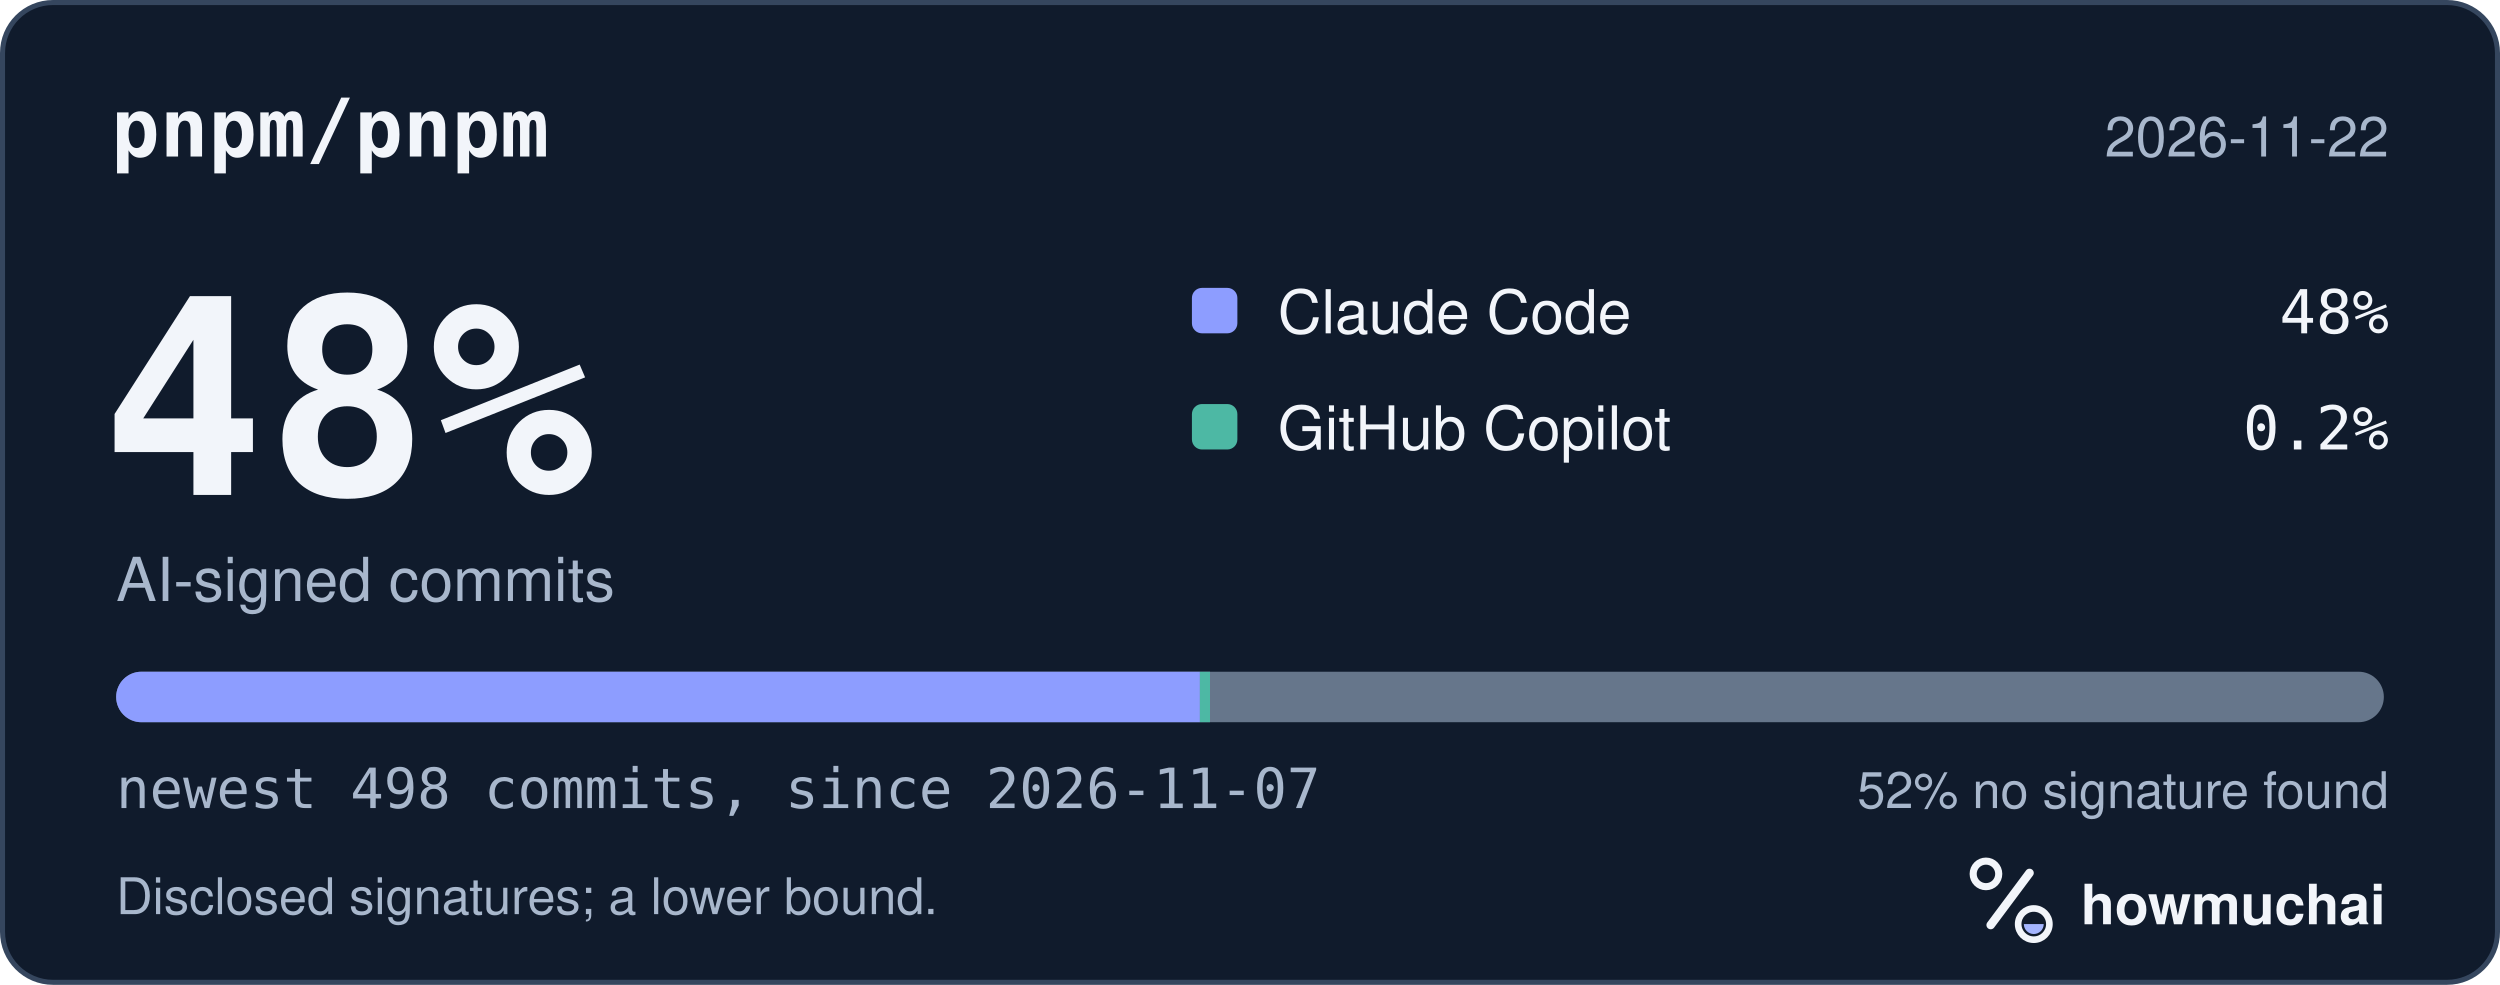
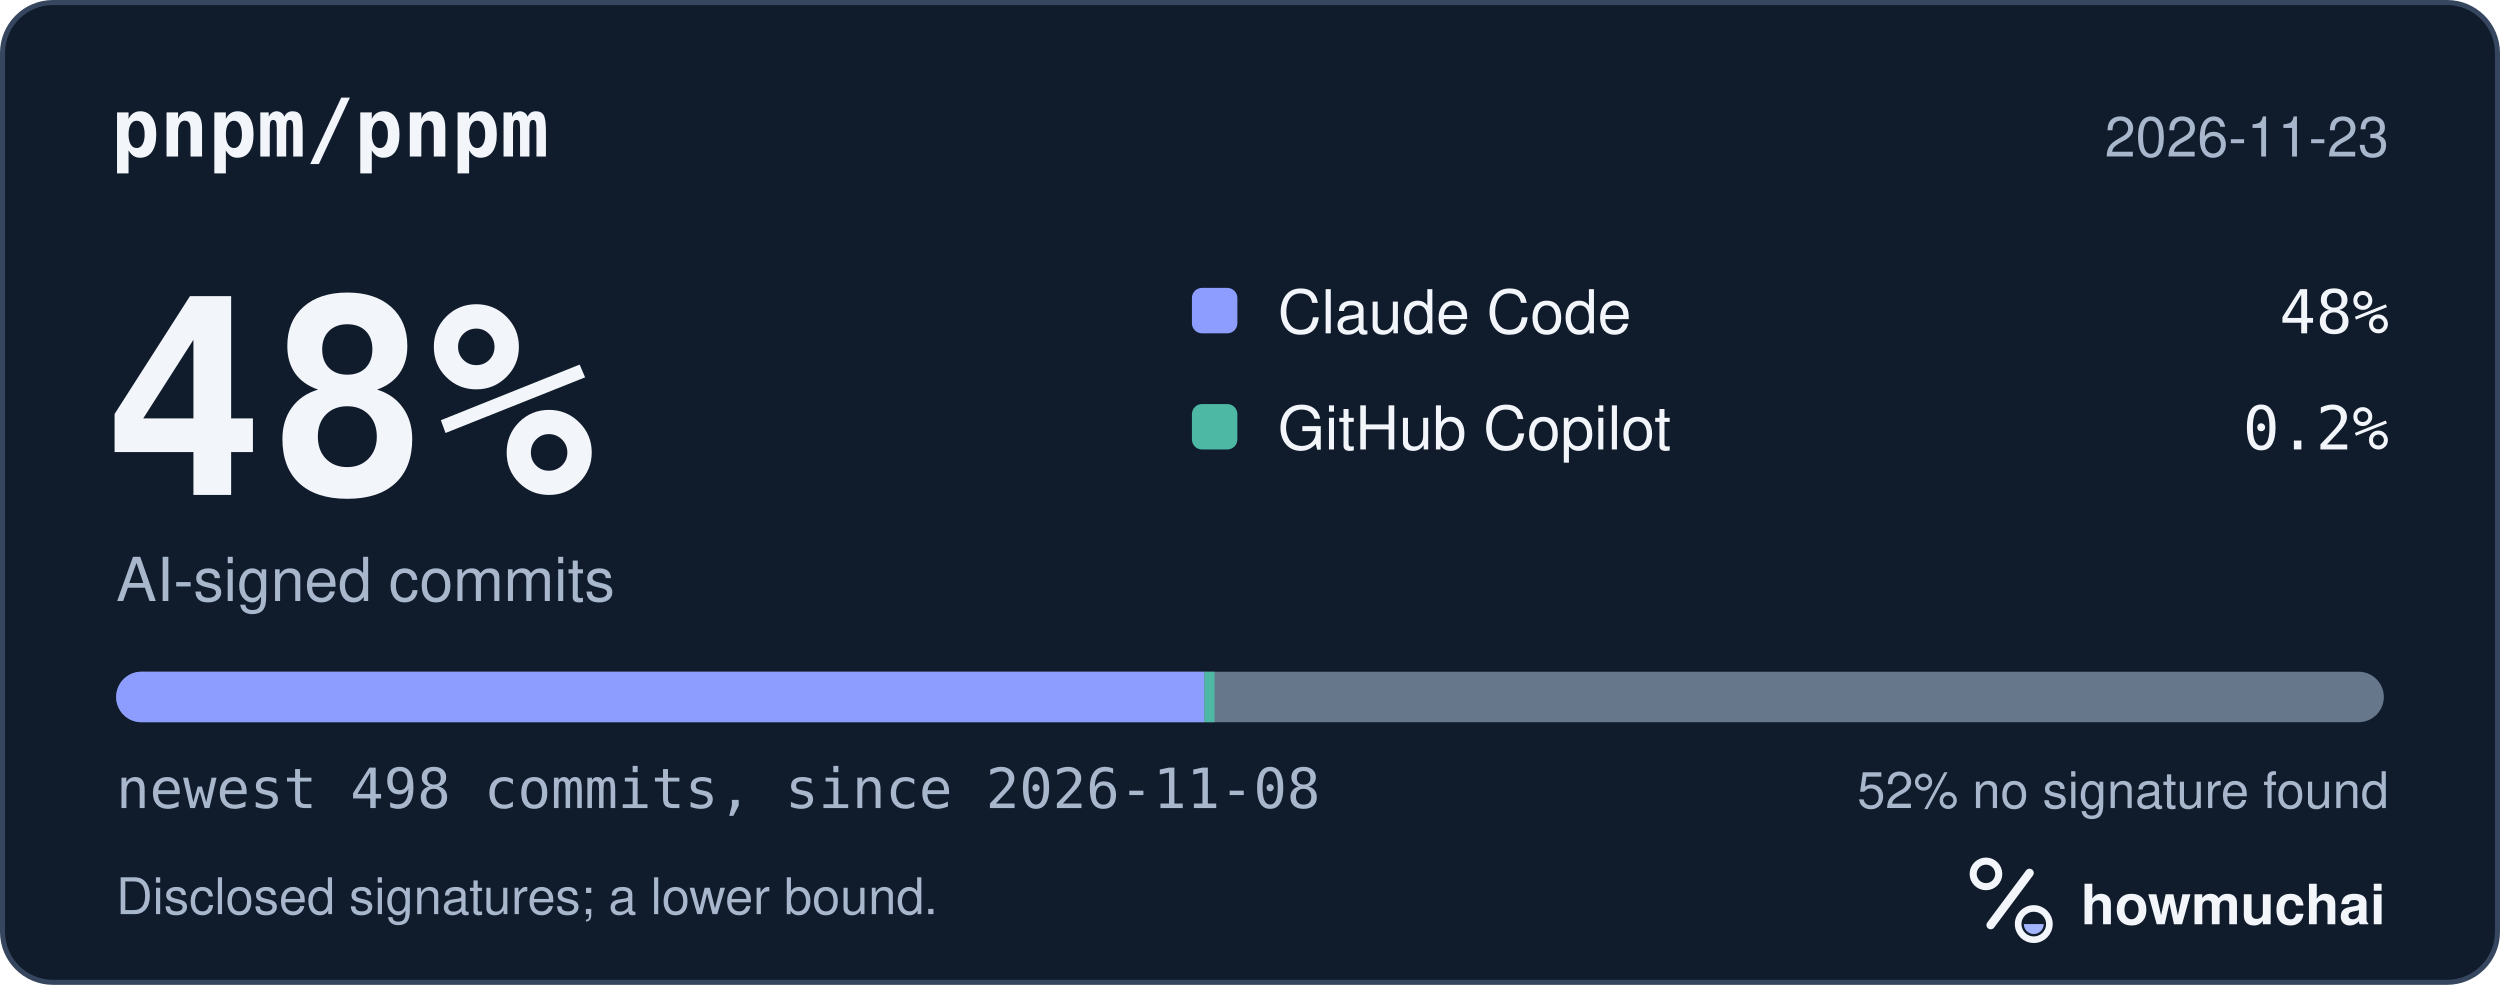
<svg xmlns="http://www.w3.org/2000/svg" width="495" height="195" viewBox="0 0 495 195" role="img" aria-labelledby="hm-t hm-d">
  <rect x="0.5" y="0.5" width="494" height="194" rx="10" fill="#101B2C" stroke="#35465E" />
  <text x="22" y="31" fill="#F2F5FA" font-family="ui-monospace, SF Mono, Menlo, Consolas, IBM Plex Mono, monospace" font-size="16" font-weight="600">pnpm/pnpm</text>
-   <text x="473" y="31" fill="#A8B7CC" font-family="-apple-system, BlinkMacSystemFont, Segoe UI, Helvetica, Arial, Fira Sans, sans-serif" font-size="11" text-anchor="end">2026-11-22</text>
+   <text x="473" y="31" fill="#A8B7CC" font-family="-apple-system, BlinkMacSystemFont, Segoe UI, Helvetica, Arial, Fira Sans, sans-serif" font-size="11" text-anchor="end">2026-11-23</text>
  <text x="20" y="98" fill="#F2F5FA" font-family="ui-monospace, SF Mono, Menlo, Consolas, IBM Plex Mono, monospace" font-size="54" font-weight="700">48%</text>
  <text x="23" y="119" fill="#A8B7CC" font-family="-apple-system, BlinkMacSystemFont, Segoe UI, Helvetica, Arial, Fira Sans, sans-serif" font-size="12">AI-signed commits</text>
  <rect x="236" y="57" width="9" height="9" rx="2" fill="#8D9DFF" />
  <text x="253" y="66" fill="#F2F5FA" font-family="-apple-system, BlinkMacSystemFont, Segoe UI, Helvetica, Arial, Fira Sans, sans-serif" font-size="12">Claude Code</text>
  <text x="473" y="66" fill="#F2F5FA" font-family="ui-monospace, SF Mono, Menlo, Consolas, IBM Plex Mono, monospace" font-size="12" text-anchor="end">48%</text>
  <rect x="236" y="80" width="9" height="9" rx="2" fill="#4DB8A4" />
  <text x="253" y="89" fill="#F2F5FA" font-family="-apple-system, BlinkMacSystemFont, Segoe UI, Helvetica, Arial, Fira Sans, sans-serif" font-size="12">GitHub Copilot</text>
  <text x="473" y="89" fill="#F2F5FA" font-family="ui-monospace, SF Mono, Menlo, Consolas, IBM Plex Mono, monospace" font-size="12" text-anchor="end">0.2%</text>
  <defs>
    <clipPath id="hm-bar">
      <rect x="23" y="133" width="449" height="10" rx="5" />
    </clipPath>
  </defs>
  <rect x="23" y="133" width="449" height="10" rx="5" fill="#66768B" />
  <g clip-path="url(#hm-bar)">
-     <rect x="23.00" y="133" width="214.58" height="10" fill="#8D9DFF" />
-     <rect x="237.58" y="133" width="2.00" height="10" fill="#4DB8A4" />
+     <rect x="23.00" y="133" width="215.48" height="10" fill="#8D9DFF" />
+     <rect x="238.48" y="133" width="2.00" height="10" fill="#4DB8A4" />
  </g>
-   <text x="23" y="160" fill="#A8B7CC" font-family="ui-monospace, SF Mono, Menlo, Consolas, IBM Plex Mono, monospace" font-size="11">newest 498 commits, since 2026-11-07</text>
+   <text x="23" y="160" fill="#A8B7CC" font-family="ui-monospace, SF Mono, Menlo, Consolas, IBM Plex Mono, monospace" font-size="11">newest 498 commits, since 2026-11-08</text>
  <text x="473" y="160" fill="#A8B7CC" font-family="-apple-system, BlinkMacSystemFont, Segoe UI, Helvetica, Arial, Fira Sans, sans-serif" font-size="10" text-anchor="end">52% no signature found</text>
  <text x="23" y="181" fill="#A8B7CC" font-family="-apple-system, BlinkMacSystemFont, Segoe UI, Helvetica, Arial, Fira Sans, sans-serif" font-size="10">Disclosed signatures; a lower bound.</text>
  <g transform="translate(386 166) scale(0.046875)">
    <circle cx="154" cy="150" r="54" fill="none" stroke="#F2F5FA" stroke-width="30" />
    <path d="M174 366 338 146" fill="none" stroke="#F2F5FA" stroke-width="36" stroke-linecap="round" />
    <circle cx="356" cy="362" r="66" fill="none" stroke="#F2F5FA" stroke-width="28" />
    <path d="M314 362a42 42 0 0 0 84 0Z" fill="#A4B5FF" />
  </g>
  <text x="412" y="183" fill="#F2F5FA" font-family="-apple-system, BlinkMacSystemFont, Segoe UI, Helvetica, Arial, Fira Sans, sans-serif" font-size="11" font-weight="650">howmuchai</text>
</svg>
